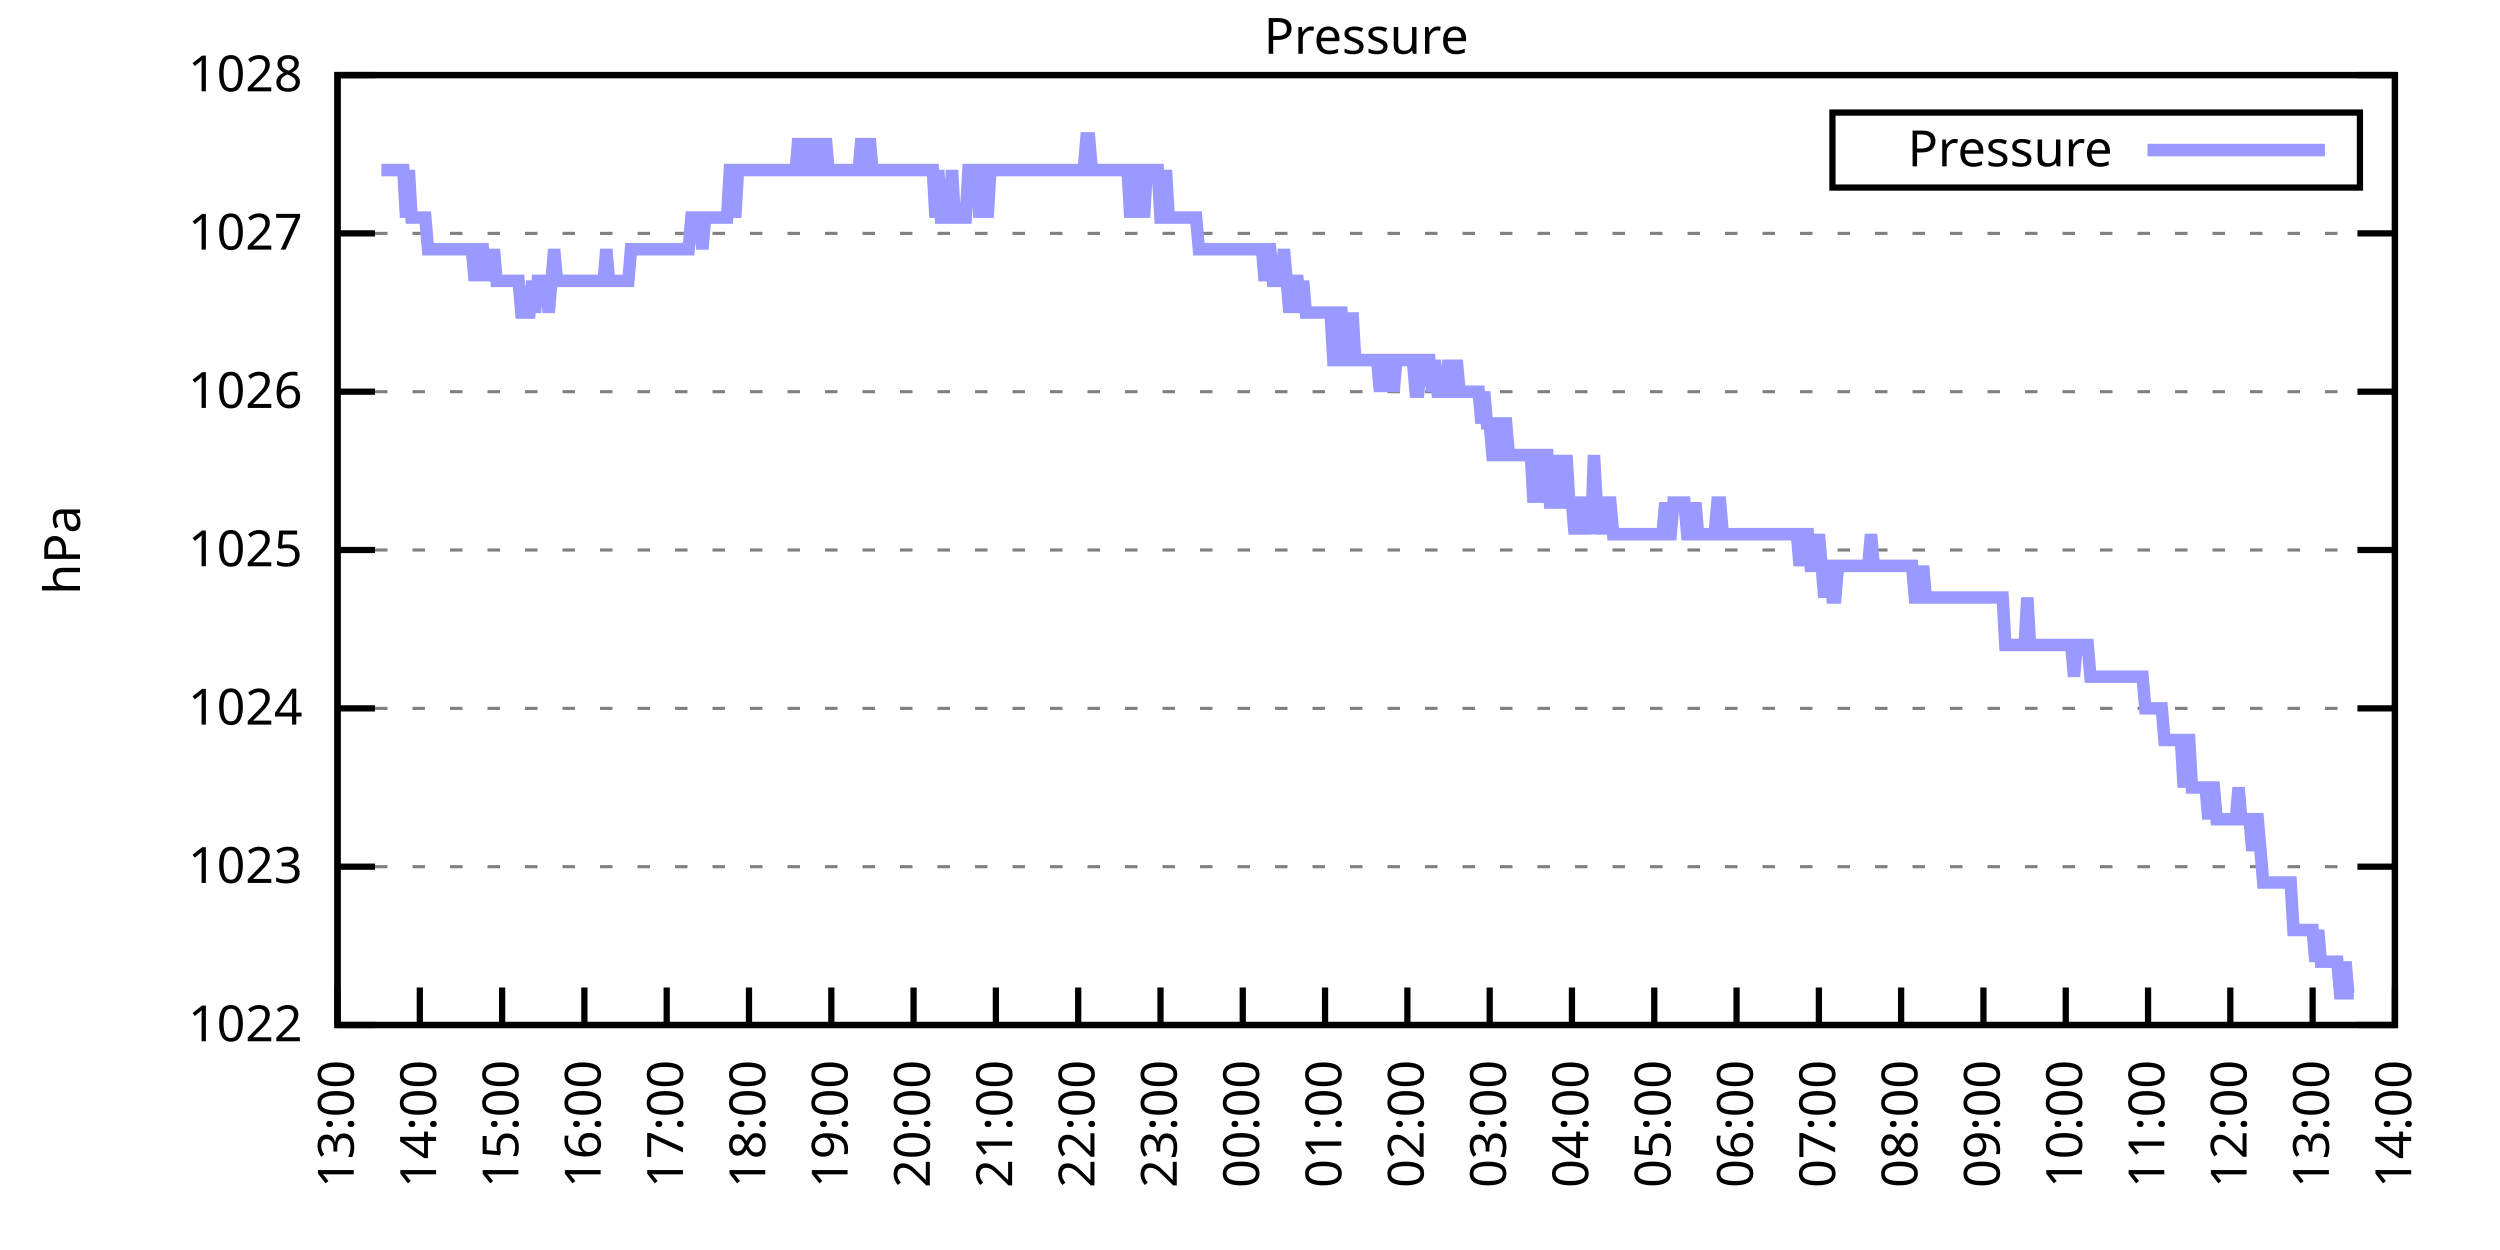
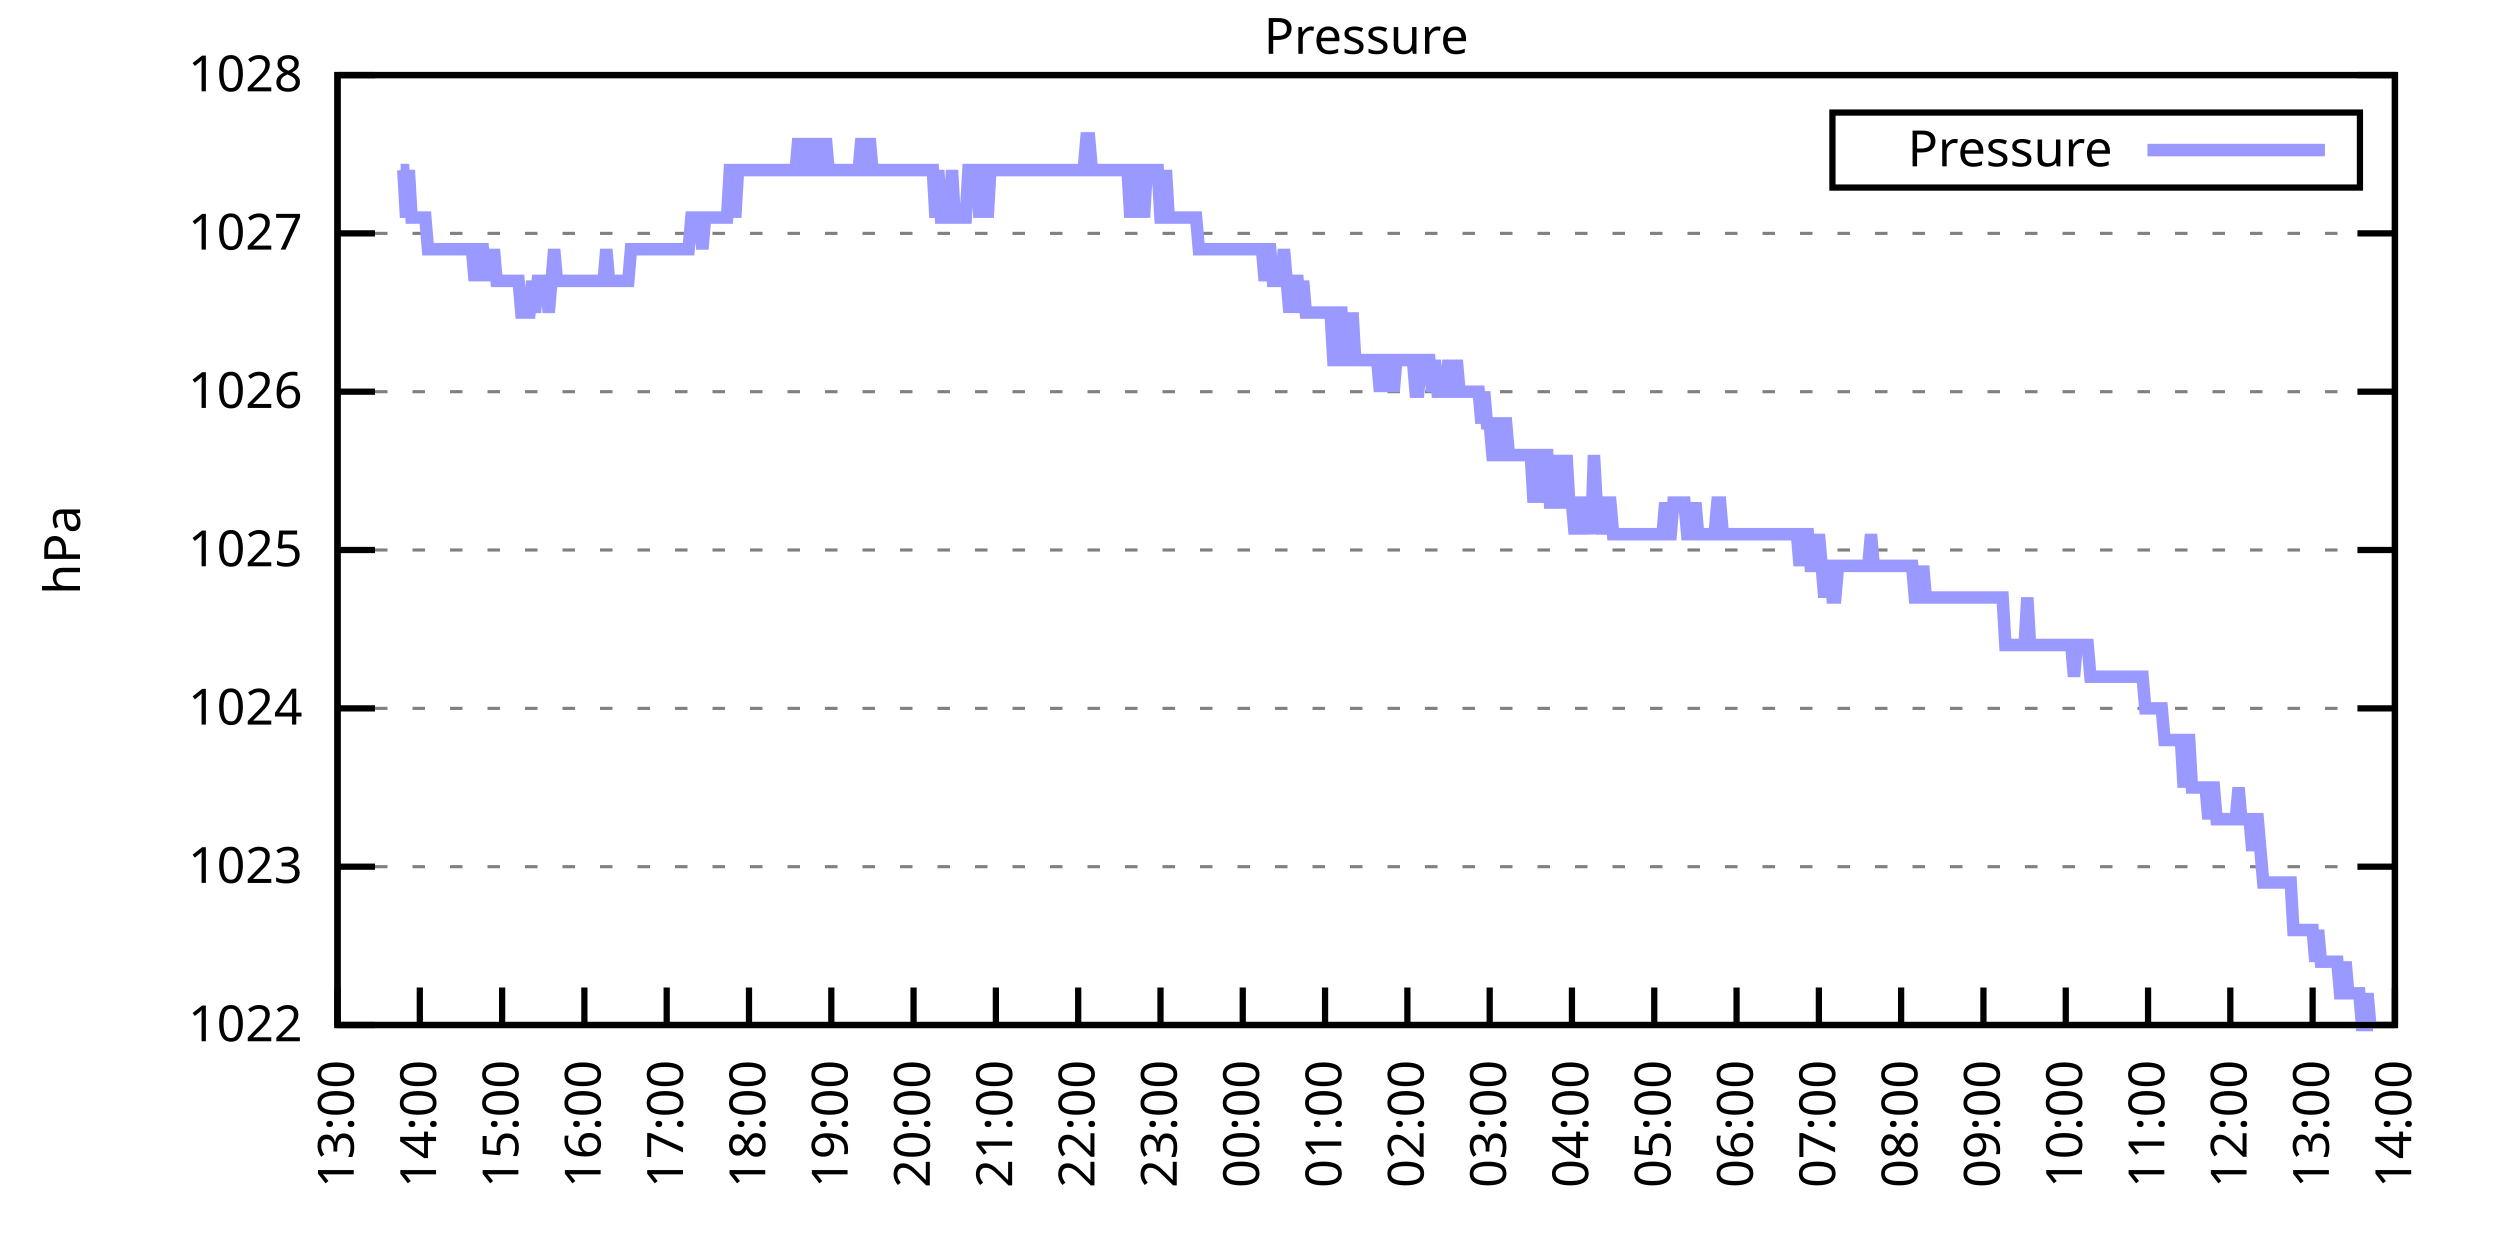
<svg xmlns="http://www.w3.org/2000/svg" xmlns:xlink="http://www.w3.org/1999/xlink" width="400" height="200" viewBox="0 0 400 200">
  <g id="gnuplot_canvas">
    <rect x="0" y="0" width="400" height="200" fill="none" />
    <defs>
      <circle id="gpDot" r="0.5" stroke-width="0.5" stroke="currentColor" />
      <path id="gpPt0" stroke-width="0.333" stroke="currentColor" d="M-1,0 h2 M0,-1 v2" />
      <path id="gpPt1" stroke-width="0.333" stroke="currentColor" d="M-1,-1 L1,1 M1,-1 L-1,1" />
      <path id="gpPt2" stroke-width="0.333" stroke="currentColor" d="M-1,0 L1,0 M0,-1 L0,1 M-1,-1 L1,1 M-1,1 L1,-1" />
      <rect id="gpPt3" stroke-width="0.333" stroke="currentColor" x="-1" y="-1" width="2" height="2" />
      <rect id="gpPt4" stroke-width="0.333" stroke="currentColor" fill="currentColor" x="-1" y="-1" width="2" height="2" />
      <circle id="gpPt5" stroke-width="0.333" stroke="currentColor" cx="0" cy="0" r="1" />
      <use xlink:href="#gpPt5" id="gpPt6" fill="currentColor" stroke="none" />
      <path id="gpPt7" stroke-width="0.333" stroke="currentColor" d="M0,-1.33 L-1.33,0.67 L1.33,0.67 z" />
      <use xlink:href="#gpPt7" id="gpPt8" fill="currentColor" stroke="none" />
      <use xlink:href="#gpPt7" id="gpPt9" stroke="currentColor" transform="rotate(180)" />
      <use xlink:href="#gpPt9" id="gpPt10" fill="currentColor" stroke="none" />
      <use xlink:href="#gpPt3" id="gpPt11" stroke="currentColor" transform="rotate(45)" />
      <use xlink:href="#gpPt11" id="gpPt12" fill="currentColor" stroke="none" />
      <path id="gpPt13" stroke-width="0.333" stroke="currentColor" d="M0,1.330 L1.265,0.411 L0.782,-1.067 L-0.782,-1.076 L-1.265,0.411 z" />
      <use xlink:href="#gpPt13" id="gpPt14" fill="currentColor" stroke="none" />
      <filter id="textbox" filterUnits="objectBoundingBox" x="0" y="0" height="1" width="1">
        <feFlood flood-color="white" flood-opacity="1" result="bgnd" />
        <feComposite in="SourceGraphic" in2="bgnd" operator="atop" />
      </filter>
      <filter id="greybox" filterUnits="objectBoundingBox" x="0" y="0" height="1" width="1">
        <feFlood flood-color="lightgrey" flood-opacity="1" result="grey" />
        <feComposite in="SourceGraphic" in2="grey" operator="atop" />
      </filter>
    </defs>
    <g fill="none" color="white" stroke="currentColor" stroke-width="1.00" stroke-linecap="butt" stroke-linejoin="miter">
</g>
    <g fill="none" color="black" stroke="currentColor" stroke-width="1.00" stroke-linecap="butt" stroke-linejoin="miter">
      <g stroke="none" shape-rendering="crispEdges">
        <polygon fill="rgb(255, 255, 255)" points="54.00,164.00 383.18,164.00 383.18,12.02 54.00,12.02 " />
      </g>
    </g>
    <g fill="none" color="black" stroke="currentColor" stroke-width="1.00" stroke-linecap="butt" stroke-linejoin="miter">
</g>
    <g fill="none" color="black" stroke="black" stroke-width="0.50" stroke-linecap="butt" stroke-linejoin="miter">
</g>
    <g fill="none" color="gray" stroke="currentColor" stroke-width="0.50" stroke-linecap="butt" stroke-linejoin="miter">
      <path stroke="gray" stroke-dasharray="2,4" class="gridline" d="M54.00,164.00 L383.19,164.00  " />
    </g>
    <g fill="none" color="gray" stroke="gray" stroke-width="1.00" stroke-linecap="butt" stroke-linejoin="miter">
</g>
    <g fill="none" color="black" stroke="currentColor" stroke-width="1.00" stroke-linecap="butt" stroke-linejoin="miter">
      <path stroke="black" d="M54.00,164.00 L60.00,164.00 M383.19,164.00 L377.19,164.00  " />
      <g transform="translate(48.40,166.60)" stroke="none" fill="black" font-family="Sans" font-size="8.00" text-anchor="end">
        <text>
          <tspan font-family="Sans"> 1022</tspan>
        </text>
      </g>
    </g>
    <g fill="none" color="black" stroke="currentColor" stroke-width="1.00" stroke-linecap="butt" stroke-linejoin="miter">
</g>
    <g fill="none" color="black" stroke="black" stroke-width="0.50" stroke-linecap="butt" stroke-linejoin="miter">
</g>
    <g fill="none" color="gray" stroke="currentColor" stroke-width="0.50" stroke-linecap="butt" stroke-linejoin="miter">
      <path stroke="gray" stroke-dasharray="2,4" class="gridline" d="M54.00,138.67 L383.19,138.67  " />
    </g>
    <g fill="none" color="gray" stroke="gray" stroke-width="1.00" stroke-linecap="butt" stroke-linejoin="miter">
</g>
    <g fill="none" color="black" stroke="currentColor" stroke-width="1.00" stroke-linecap="butt" stroke-linejoin="miter">
      <path stroke="black" d="M54.00,138.67 L60.00,138.67 M383.19,138.67 L377.19,138.67  " />
      <g transform="translate(48.40,141.27)" stroke="none" fill="black" font-family="Sans" font-size="8.00" text-anchor="end">
        <text>
          <tspan font-family="Sans"> 1023</tspan>
        </text>
      </g>
    </g>
    <g fill="none" color="black" stroke="currentColor" stroke-width="1.00" stroke-linecap="butt" stroke-linejoin="miter">
</g>
    <g fill="none" color="black" stroke="black" stroke-width="0.50" stroke-linecap="butt" stroke-linejoin="miter">
</g>
    <g fill="none" color="gray" stroke="currentColor" stroke-width="0.50" stroke-linecap="butt" stroke-linejoin="miter">
      <path stroke="gray" stroke-dasharray="2,4" class="gridline" d="M54.00,113.34 L383.19,113.34  " />
    </g>
    <g fill="none" color="gray" stroke="gray" stroke-width="1.00" stroke-linecap="butt" stroke-linejoin="miter">
</g>
    <g fill="none" color="black" stroke="currentColor" stroke-width="1.00" stroke-linecap="butt" stroke-linejoin="miter">
      <path stroke="black" d="M54.00,113.34 L60.00,113.34 M383.19,113.34 L377.19,113.34  " />
      <g transform="translate(48.40,115.94)" stroke="none" fill="black" font-family="Sans" font-size="8.00" text-anchor="end">
        <text>
          <tspan font-family="Sans"> 1024</tspan>
        </text>
      </g>
    </g>
    <g fill="none" color="black" stroke="currentColor" stroke-width="1.00" stroke-linecap="butt" stroke-linejoin="miter">
</g>
    <g fill="none" color="black" stroke="black" stroke-width="0.50" stroke-linecap="butt" stroke-linejoin="miter">
</g>
    <g fill="none" color="gray" stroke="currentColor" stroke-width="0.50" stroke-linecap="butt" stroke-linejoin="miter">
      <path stroke="gray" stroke-dasharray="2,4" class="gridline" d="M54.00,88.00 L383.19,88.00  " />
    </g>
    <g fill="none" color="gray" stroke="gray" stroke-width="1.00" stroke-linecap="butt" stroke-linejoin="miter">
</g>
    <g fill="none" color="black" stroke="currentColor" stroke-width="1.00" stroke-linecap="butt" stroke-linejoin="miter">
      <path stroke="black" d="M54.00,88.00 L60.00,88.00 M383.19,88.00 L377.19,88.00  " />
      <g transform="translate(48.40,90.60)" stroke="none" fill="black" font-family="Sans" font-size="8.00" text-anchor="end">
        <text>
          <tspan font-family="Sans"> 1025</tspan>
        </text>
      </g>
    </g>
    <g fill="none" color="black" stroke="currentColor" stroke-width="1.00" stroke-linecap="butt" stroke-linejoin="miter">
</g>
    <g fill="none" color="black" stroke="black" stroke-width="0.50" stroke-linecap="butt" stroke-linejoin="miter">
</g>
    <g fill="none" color="gray" stroke="currentColor" stroke-width="0.50" stroke-linecap="butt" stroke-linejoin="miter">
      <path stroke="gray" stroke-dasharray="2,4" class="gridline" d="M54.00,62.67 L383.19,62.67  " />
    </g>
    <g fill="none" color="gray" stroke="gray" stroke-width="1.00" stroke-linecap="butt" stroke-linejoin="miter">
</g>
    <g fill="none" color="black" stroke="currentColor" stroke-width="1.00" stroke-linecap="butt" stroke-linejoin="miter">
      <path stroke="black" d="M54.00,62.67 L60.00,62.67 M383.19,62.67 L377.19,62.67  " />
      <g transform="translate(48.40,65.27)" stroke="none" fill="black" font-family="Sans" font-size="8.00" text-anchor="end">
        <text>
          <tspan font-family="Sans"> 1026</tspan>
        </text>
      </g>
    </g>
    <g fill="none" color="black" stroke="currentColor" stroke-width="1.00" stroke-linecap="butt" stroke-linejoin="miter">
</g>
    <g fill="none" color="black" stroke="black" stroke-width="0.50" stroke-linecap="butt" stroke-linejoin="miter">
</g>
    <g fill="none" color="gray" stroke="currentColor" stroke-width="0.50" stroke-linecap="butt" stroke-linejoin="miter">
      <path stroke="gray" stroke-dasharray="2,4" class="gridline" d="M54.00,37.34 L383.19,37.34  " />
    </g>
    <g fill="none" color="gray" stroke="gray" stroke-width="1.00" stroke-linecap="butt" stroke-linejoin="miter">
</g>
    <g fill="none" color="black" stroke="currentColor" stroke-width="1.00" stroke-linecap="butt" stroke-linejoin="miter">
      <path stroke="black" d="M54.00,37.34 L60.00,37.34 M383.19,37.34 L377.19,37.34  " />
      <g transform="translate(48.40,39.94)" stroke="none" fill="black" font-family="Sans" font-size="8.00" text-anchor="end">
        <text>
          <tspan font-family="Sans"> 1027</tspan>
        </text>
      </g>
    </g>
    <g fill="none" color="black" stroke="currentColor" stroke-width="1.00" stroke-linecap="butt" stroke-linejoin="miter">
</g>
    <g fill="none" color="black" stroke="black" stroke-width="0.50" stroke-linecap="butt" stroke-linejoin="miter">
</g>
    <g fill="none" color="gray" stroke="currentColor" stroke-width="0.50" stroke-linecap="butt" stroke-linejoin="miter">
      <path stroke="gray" stroke-dasharray="2,4" class="gridline" d="M54.00,12.01 L383.19,12.01  " />
    </g>
    <g fill="none" color="gray" stroke="gray" stroke-width="1.00" stroke-linecap="butt" stroke-linejoin="miter">
</g>
    <g fill="none" color="black" stroke="currentColor" stroke-width="1.00" stroke-linecap="butt" stroke-linejoin="miter">
      <path stroke="black" d="M54.00,12.01 L60.00,12.01 M383.19,12.01 L377.19,12.01  " />
      <g transform="translate(48.40,14.61)" stroke="none" fill="black" font-family="Sans" font-size="8.00" text-anchor="end">
        <text>
          <tspan font-family="Sans"> 1028</tspan>
        </text>
      </g>
    </g>
    <g fill="none" color="black" stroke="currentColor" stroke-width="1.00" stroke-linecap="butt" stroke-linejoin="miter">
      <path stroke="black" d="M54.00,164.00 L54.00,158.00  " />
      <g transform="translate(56.60,169.60) rotate(270.00)" stroke="none" fill="black" font-family="Sans" font-size="8.00" text-anchor="end">
        <text>
          <tspan font-family="Sans">13:00</tspan>
        </text>
      </g>
    </g>
    <g fill="none" color="black" stroke="currentColor" stroke-width="1.00" stroke-linecap="butt" stroke-linejoin="miter">
      <path stroke="black" d="M67.17,164.00 L67.17,158.00  " />
      <g transform="translate(69.77,169.60) rotate(270.00)" stroke="none" fill="black" font-family="Sans" font-size="8.00" text-anchor="end">
        <text>
          <tspan font-family="Sans">14:00</tspan>
        </text>
      </g>
    </g>
    <g fill="none" color="black" stroke="currentColor" stroke-width="1.00" stroke-linecap="butt" stroke-linejoin="miter">
      <path stroke="black" d="M80.34,164.00 L80.34,158.00  " />
      <g transform="translate(82.94,169.60) rotate(270.00)" stroke="none" fill="black" font-family="Sans" font-size="8.00" text-anchor="end">
        <text>
          <tspan font-family="Sans">15:00</tspan>
        </text>
      </g>
    </g>
    <g fill="none" color="black" stroke="currentColor" stroke-width="1.00" stroke-linecap="butt" stroke-linejoin="miter">
      <path stroke="black" d="M93.50,164.00 L93.50,158.00  " />
      <g transform="translate(96.10,169.60) rotate(270.00)" stroke="none" fill="black" font-family="Sans" font-size="8.00" text-anchor="end">
        <text>
          <tspan font-family="Sans">16:00</tspan>
        </text>
      </g>
    </g>
    <g fill="none" color="black" stroke="currentColor" stroke-width="1.00" stroke-linecap="butt" stroke-linejoin="miter">
      <path stroke="black" d="M106.67,164.00 L106.67,158.00  " />
      <g transform="translate(109.27,169.60) rotate(270.00)" stroke="none" fill="black" font-family="Sans" font-size="8.00" text-anchor="end">
        <text>
          <tspan font-family="Sans">17:00</tspan>
        </text>
      </g>
    </g>
    <g fill="none" color="black" stroke="currentColor" stroke-width="1.00" stroke-linecap="butt" stroke-linejoin="miter">
      <path stroke="black" d="M119.84,164.00 L119.84,158.00  " />
      <g transform="translate(122.44,169.60) rotate(270.00)" stroke="none" fill="black" font-family="Sans" font-size="8.00" text-anchor="end">
        <text>
          <tspan font-family="Sans">18:00</tspan>
        </text>
      </g>
    </g>
    <g fill="none" color="black" stroke="currentColor" stroke-width="1.00" stroke-linecap="butt" stroke-linejoin="miter">
      <path stroke="black" d="M133.01,164.00 L133.01,158.00  " />
      <g transform="translate(135.61,169.60) rotate(270.00)" stroke="none" fill="black" font-family="Sans" font-size="8.00" text-anchor="end">
        <text>
          <tspan font-family="Sans">19:00</tspan>
        </text>
      </g>
    </g>
    <g fill="none" color="black" stroke="currentColor" stroke-width="1.00" stroke-linecap="butt" stroke-linejoin="miter">
      <path stroke="black" d="M146.17,164.00 L146.17,158.00  " />
      <g transform="translate(148.77,169.60) rotate(270.00)" stroke="none" fill="black" font-family="Sans" font-size="8.00" text-anchor="end">
        <text>
          <tspan font-family="Sans">20:00</tspan>
        </text>
      </g>
    </g>
    <g fill="none" color="black" stroke="currentColor" stroke-width="1.00" stroke-linecap="butt" stroke-linejoin="miter">
      <path stroke="black" d="M159.34,164.00 L159.34,158.00  " />
      <g transform="translate(161.94,169.60) rotate(270.00)" stroke="none" fill="black" font-family="Sans" font-size="8.00" text-anchor="end">
        <text>
          <tspan font-family="Sans">21:00</tspan>
        </text>
      </g>
    </g>
    <g fill="none" color="black" stroke="currentColor" stroke-width="1.00" stroke-linecap="butt" stroke-linejoin="miter">
      <path stroke="black" d="M172.51,164.00 L172.51,158.00  " />
      <g transform="translate(175.11,169.60) rotate(270.00)" stroke="none" fill="black" font-family="Sans" font-size="8.00" text-anchor="end">
        <text>
          <tspan font-family="Sans">22:00</tspan>
        </text>
      </g>
    </g>
    <g fill="none" color="black" stroke="currentColor" stroke-width="1.00" stroke-linecap="butt" stroke-linejoin="miter">
      <path stroke="black" d="M185.68,164.00 L185.68,158.00  " />
      <g transform="translate(188.28,169.60) rotate(270.00)" stroke="none" fill="black" font-family="Sans" font-size="8.00" text-anchor="end">
        <text>
          <tspan font-family="Sans">23:00</tspan>
        </text>
      </g>
    </g>
    <g fill="none" color="black" stroke="currentColor" stroke-width="1.00" stroke-linecap="butt" stroke-linejoin="miter">
      <path stroke="black" d="M198.84,164.00 L198.84,158.00  " />
      <g transform="translate(201.44,169.60) rotate(270.00)" stroke="none" fill="black" font-family="Sans" font-size="8.00" text-anchor="end">
        <text>
          <tspan font-family="Sans">00:00</tspan>
        </text>
      </g>
    </g>
    <g fill="none" color="black" stroke="currentColor" stroke-width="1.00" stroke-linecap="butt" stroke-linejoin="miter">
      <path stroke="black" d="M212.01,164.00 L212.01,158.00  " />
      <g transform="translate(214.61,169.60) rotate(270.00)" stroke="none" fill="black" font-family="Sans" font-size="8.00" text-anchor="end">
        <text>
          <tspan font-family="Sans">01:00</tspan>
        </text>
      </g>
    </g>
    <g fill="none" color="black" stroke="currentColor" stroke-width="1.00" stroke-linecap="butt" stroke-linejoin="miter">
      <path stroke="black" d="M225.18,164.00 L225.18,158.00  " />
      <g transform="translate(227.78,169.60) rotate(270.00)" stroke="none" fill="black" font-family="Sans" font-size="8.00" text-anchor="end">
        <text>
          <tspan font-family="Sans">02:00</tspan>
        </text>
      </g>
    </g>
    <g fill="none" color="black" stroke="currentColor" stroke-width="1.00" stroke-linecap="butt" stroke-linejoin="miter">
      <path stroke="black" d="M238.35,164.00 L238.35,158.00  " />
      <g transform="translate(240.95,169.60) rotate(270.00)" stroke="none" fill="black" font-family="Sans" font-size="8.00" text-anchor="end">
        <text>
          <tspan font-family="Sans">03:00</tspan>
        </text>
      </g>
    </g>
    <g fill="none" color="black" stroke="currentColor" stroke-width="1.00" stroke-linecap="butt" stroke-linejoin="miter">
      <path stroke="black" d="M251.51,164.00 L251.51,158.00  " />
      <g transform="translate(254.11,169.60) rotate(270.00)" stroke="none" fill="black" font-family="Sans" font-size="8.00" text-anchor="end">
        <text>
          <tspan font-family="Sans">04:00</tspan>
        </text>
      </g>
    </g>
    <g fill="none" color="black" stroke="currentColor" stroke-width="1.00" stroke-linecap="butt" stroke-linejoin="miter">
      <path stroke="black" d="M264.68,164.00 L264.68,158.00  " />
      <g transform="translate(267.28,169.60) rotate(270.00)" stroke="none" fill="black" font-family="Sans" font-size="8.00" text-anchor="end">
        <text>
          <tspan font-family="Sans">05:00</tspan>
        </text>
      </g>
    </g>
    <g fill="none" color="black" stroke="currentColor" stroke-width="1.00" stroke-linecap="butt" stroke-linejoin="miter">
      <path stroke="black" d="M277.85,164.00 L277.85,158.00  " />
      <g transform="translate(280.45,169.60) rotate(270.00)" stroke="none" fill="black" font-family="Sans" font-size="8.00" text-anchor="end">
        <text>
          <tspan font-family="Sans">06:00</tspan>
        </text>
      </g>
    </g>
    <g fill="none" color="black" stroke="currentColor" stroke-width="1.00" stroke-linecap="butt" stroke-linejoin="miter">
      <path stroke="black" d="M291.02,164.00 L291.02,158.00  " />
      <g transform="translate(293.62,169.60) rotate(270.00)" stroke="none" fill="black" font-family="Sans" font-size="8.00" text-anchor="end">
        <text>
          <tspan font-family="Sans">07:00</tspan>
        </text>
      </g>
    </g>
    <g fill="none" color="black" stroke="currentColor" stroke-width="1.00" stroke-linecap="butt" stroke-linejoin="miter">
      <path stroke="black" d="M304.18,164.00 L304.18,158.00  " />
      <g transform="translate(306.78,169.60) rotate(270.00)" stroke="none" fill="black" font-family="Sans" font-size="8.00" text-anchor="end">
        <text>
          <tspan font-family="Sans">08:00</tspan>
        </text>
      </g>
    </g>
    <g fill="none" color="black" stroke="currentColor" stroke-width="1.00" stroke-linecap="butt" stroke-linejoin="miter">
      <path stroke="black" d="M317.35,164.00 L317.35,158.00  " />
      <g transform="translate(319.95,169.60) rotate(270.00)" stroke="none" fill="black" font-family="Sans" font-size="8.00" text-anchor="end">
        <text>
          <tspan font-family="Sans">09:00</tspan>
        </text>
      </g>
    </g>
    <g fill="none" color="black" stroke="currentColor" stroke-width="1.00" stroke-linecap="butt" stroke-linejoin="miter">
      <path stroke="black" d="M330.52,164.00 L330.52,158.00  " />
      <g transform="translate(333.12,169.60) rotate(270.00)" stroke="none" fill="black" font-family="Sans" font-size="8.00" text-anchor="end">
        <text>
          <tspan font-family="Sans">10:00</tspan>
        </text>
      </g>
    </g>
    <g fill="none" color="black" stroke="currentColor" stroke-width="1.00" stroke-linecap="butt" stroke-linejoin="miter">
      <path stroke="black" d="M343.69,164.00 L343.69,158.00  " />
      <g transform="translate(346.29,169.60) rotate(270.00)" stroke="none" fill="black" font-family="Sans" font-size="8.00" text-anchor="end">
        <text>
          <tspan font-family="Sans">11:00</tspan>
        </text>
      </g>
    </g>
    <g fill="none" color="black" stroke="currentColor" stroke-width="1.00" stroke-linecap="butt" stroke-linejoin="miter">
      <path stroke="black" d="M356.85,164.00 L356.85,158.00  " />
      <g transform="translate(359.45,169.60) rotate(270.00)" stroke="none" fill="black" font-family="Sans" font-size="8.00" text-anchor="end">
        <text>
          <tspan font-family="Sans">12:00</tspan>
        </text>
      </g>
    </g>
    <g fill="none" color="black" stroke="currentColor" stroke-width="1.00" stroke-linecap="butt" stroke-linejoin="miter">
      <path stroke="black" d="M370.02,164.00 L370.02,158.00  " />
      <g transform="translate(372.62,169.60) rotate(270.00)" stroke="none" fill="black" font-family="Sans" font-size="8.00" text-anchor="end">
        <text>
          <tspan font-family="Sans">13:00</tspan>
        </text>
      </g>
    </g>
    <g fill="none" color="black" stroke="currentColor" stroke-width="1.00" stroke-linecap="butt" stroke-linejoin="miter">
      <path stroke="black" d="M383.19,164.00 L383.19,158.00  " />
      <g transform="translate(385.79,169.60) rotate(270.00)" stroke="none" fill="black" font-family="Sans" font-size="8.00" text-anchor="end">
        <text>
          <tspan font-family="Sans">14:00</tspan>
        </text>
      </g>
    </g>
    <g fill="none" color="black" stroke="currentColor" stroke-width="1.00" stroke-linecap="butt" stroke-linejoin="miter">
</g>
    <g fill="none" color="black" stroke="currentColor" stroke-width="1.00" stroke-linecap="butt" stroke-linejoin="miter">
      <path stroke="black" d="M54.00,12.01 L54.00,164.00 L383.19,164.00 L383.19,12.01 L54.00,12.01 Z  " />
    </g>
    <g fill="none" color="black" stroke="currentColor" stroke-width="1.00" stroke-linecap="butt" stroke-linejoin="miter">
</g>
    <g fill="none" color="black" stroke="currentColor" stroke-width="1.00" stroke-linecap="butt" stroke-linejoin="miter">
      <path stroke="black" d="M293.19,30.01 L293.19,18.01 L377.59,18.01 L377.59,30.01 L293.19,30.01 Z  " />
    </g>
    <g id="Pressure_plot_1">
      <g fill="none" color="white" stroke="black" stroke-width="2.00" stroke-linecap="butt" stroke-linejoin="miter">
</g>
      <g fill="none" color="black" stroke="currentColor" stroke-width="2.00" stroke-linecap="butt" stroke-linejoin="miter">
        <g transform="translate(337.99,26.61)" stroke="none" fill="black" font-family="Sans" font-size="8.00" text-anchor="end">
          <text>
            <tspan font-family="Sans">Pressure</tspan>
          </text>
        </g>
      </g>
      <g fill="none" color="black" stroke="currentColor" stroke-width="2.00" stroke-linecap="butt" stroke-linejoin="miter">
-         <path stroke="rgb(153, 153, 255)" d="M343.59,24.01 L371.99,24.01 M61.02,27.21 L61.46,27.21 L61.90,27.21 L62.34,27.21 L62.78,27.21 L63.22,27.21   L63.66,27.21 L64.10,27.21 L64.53,27.21 L64.97,34.81 L65.41,27.21 L65.85,34.81 L66.29,34.81 L66.73,34.81   L67.17,34.81 L67.61,34.81 L68.05,34.81 L68.48,39.87 L68.92,39.87 L69.36,39.87 L69.80,39.87 L70.24,39.87   L70.68,39.87 L71.12,39.87 L71.56,39.87 L72.00,39.87 L72.43,39.87 L72.87,39.87 L73.31,39.87 L73.75,39.87   L74.19,39.87 L74.63,39.87 L75.07,39.87 L75.51,39.87 L75.95,44.94 L76.38,39.87 L76.82,39.87 L77.26,39.87   L77.70,44.94 L78.14,39.87 L78.58,44.94 L79.02,39.87 L79.46,44.94 L79.90,44.94 L80.34,44.94 L80.77,44.94   L81.21,44.94 L81.65,44.94 L82.09,44.94 L82.53,44.94 L82.97,44.94 L83.41,50.01 L83.85,50.01 L84.29,50.01   L84.72,50.01 L85.16,44.94 L85.60,50.01 L86.04,44.94 L86.48,44.94 L86.92,44.94 L87.36,44.94 L87.80,50.01   L88.24,44.94 L88.67,39.87 L89.11,44.94 L89.55,44.94 L89.99,44.94 L90.43,44.94 L90.87,44.94 L91.31,44.94   L91.75,44.94 L92.19,44.94 L92.62,44.94 L93.06,44.94 L93.50,44.94 L93.94,44.94 L94.38,44.94 L94.82,44.94   L95.26,44.94 L95.70,44.94 L96.14,44.94 L96.58,44.94 L97.01,39.87 L97.45,44.94 L97.89,44.94 L98.33,44.94   L98.77,44.94 L99.21,44.94 L99.65,44.94 L100.09,44.94 L100.53,44.94 L100.96,39.87 L101.40,39.87 L101.84,39.87   L102.28,39.87 L102.72,39.87 L103.16,39.87 L103.60,39.87 L104.04,39.87 L104.48,39.87 L104.91,39.87 L105.35,39.87   L105.79,39.87 L106.23,39.87 L106.67,39.87 L107.11,39.87 L107.55,39.87 L107.99,39.87 L108.43,39.87 L108.87,39.87   L109.30,39.87 L109.74,39.87 L110.18,39.87 L110.62,34.81 L111.06,34.81 L111.50,34.81 L111.94,34.81 L112.38,39.87   L112.82,34.81 L113.25,34.81 L113.69,34.81 L114.13,34.81 L114.57,34.81 L115.01,34.81 L115.45,34.81 L115.89,34.81   L116.33,34.81 L116.77,27.21 L117.20,27.21 L117.64,34.81 L118.08,27.21 L118.52,27.21 L118.96,27.21 L119.40,27.21   L119.84,27.21 L120.28,27.21 L120.72,27.21 L121.15,27.21 L121.59,27.21 L122.03,27.21 L122.47,27.21 L122.91,27.21   L123.35,27.21 L123.79,27.21 L124.23,27.21 L124.67,27.21 L125.11,27.21 L125.54,27.21 L125.98,27.21 L126.42,27.21   L126.86,27.21 L127.30,27.21 L127.74,22.14 L128.18,27.21 L128.62,27.21 L129.06,22.14 L129.49,27.21 L129.93,27.21   L130.37,27.21 L130.81,22.14 L131.25,27.21 L131.69,27.21 L132.13,22.14 L132.57,27.21 L133.01,27.21 L133.44,27.21   L133.88,27.21 L134.32,27.21 L134.76,27.21 L135.20,27.21 L135.64,27.21 L136.08,27.21 L136.52,27.21 L136.96,27.21   L137.39,27.21 L137.83,22.14 L138.27,27.21 L138.71,27.21 L139.15,22.14 L139.59,27.21 L140.03,27.21 L140.47,27.21   L140.91,27.21 L141.35,27.21 L141.78,27.21 L142.22,27.21 L142.66,27.21 L143.10,27.21 L143.54,27.21 L143.98,27.21   L144.42,27.21 L144.86,27.21 L145.30,27.21 L145.73,27.21 L146.17,27.21 L146.61,27.21 L147.05,27.21 L147.49,27.21   L147.93,27.21 L148.37,27.21 L148.81,27.21 L149.25,27.21 L149.68,34.81 L150.12,27.21 L150.56,34.81 L151.00,34.81   L151.44,34.81 L151.88,34.81 L152.32,27.21 L152.76,34.81 L153.20,34.81 L153.63,34.81 L154.07,34.81 L154.51,34.81   L154.95,27.21 L155.39,27.21 L155.83,27.21 L156.27,27.21 L156.71,34.81 L157.15,27.21 L157.59,27.21 L158.02,34.81   L158.46,27.21 L158.90,27.21 L159.34,27.21 L159.78,27.21 L160.22,27.21 L160.66,27.21 L161.10,27.21 L161.54,27.21   L161.97,27.21 L162.41,27.21 L162.85,27.21 L163.29,27.21 L163.73,27.21 L164.17,27.21 L164.61,27.21 L165.05,27.21   L165.49,27.21 L165.92,27.21 L166.36,27.21 L166.80,27.21 L167.24,27.21 L167.68,27.21 L168.12,27.21 L168.56,27.21   L169.00,27.21 L169.44,27.21 L169.87,27.21 L170.31,27.21 L170.75,27.21 L171.19,27.21 L171.63,27.21 L172.07,27.21   L172.51,27.21 L172.95,27.21 L173.39,27.21 L173.83,22.14 L174.26,22.14 L174.70,27.21 L175.14,27.21 L175.58,27.21   L176.02,27.21 L176.46,27.21 L176.90,27.21 L177.34,27.21 L177.78,27.21 L178.21,27.21 L178.65,27.21 L179.09,27.21   L179.53,27.21 L179.97,27.21 L180.41,27.21 L180.85,34.81 L181.29,27.21 L181.73,27.21 L182.16,34.81 L182.60,27.21   L183.04,34.81 L183.48,27.21 L183.92,27.21 L184.36,27.21 L184.80,27.21 L185.24,27.21 L185.68,34.81 L186.11,34.81   L186.55,27.21 L186.99,34.81 L187.43,34.81 L187.87,34.81 L188.31,34.81 L188.75,34.81 L189.19,34.81 L189.63,34.81   L190.07,34.81 L190.50,34.81 L190.94,34.81 L191.38,34.81 L191.82,39.87 L192.26,39.87 L192.70,39.87 L193.14,39.87   L193.58,39.87 L194.02,39.87 L194.45,39.87 L194.89,39.87 L195.33,39.87 L195.77,39.87 L196.21,39.87 L196.65,39.87   L197.09,39.87 L197.53,39.87 L197.97,39.87 L198.40,39.87 L198.84,39.87 L199.28,39.87 L199.72,39.87 L200.16,39.87   L200.60,39.87 L201.04,39.87 L201.48,39.87 L201.92,39.87 L202.35,44.94 L202.79,39.87 L203.23,39.87 L203.67,44.94   L204.11,44.94 L204.55,44.94 L204.99,44.94 L205.43,39.87 L205.87,44.94 L206.31,50.01 L206.74,44.94 L207.18,44.94   L207.62,44.94 L208.06,50.01 L208.50,44.94 L208.94,50.01 L209.38,50.01 L209.82,50.01 L210.26,50.01 L210.69,50.01   L211.13,50.01 L211.57,50.01 L212.01,50.01 L212.45,50.01 L212.89,50.01 L213.33,57.61 L213.77,57.61 L214.21,50.01   L214.64,50.01 L215.08,57.61 L215.52,57.61 L215.96,57.61 L216.40,50.01 L216.84,57.61 L217.28,57.61 L217.72,57.61   L218.16,57.61 L218.60,57.61 L219.03,57.61 L219.47,57.61 L219.91,57.61 L220.35,57.61 L220.79,62.67 L221.23,57.61   L221.67,57.61 L222.11,62.67 L222.55,57.61 L222.98,62.67 L223.42,57.61 L223.86,57.61 L224.30,57.61 L224.74,57.61   L225.18,57.61 L225.62,57.61 L226.06,57.61 L226.50,62.67 L226.93,62.67 L227.37,57.61 L227.81,57.61 L228.25,57.61   L228.69,57.61 L229.13,62.67 L229.57,57.61 L230.01,62.67 L230.45,62.67 L230.88,62.67 L231.32,62.67 L231.76,57.61   L232.20,62.67 L232.64,62.67 L233.08,57.61 L233.52,62.67 L233.96,62.67 L234.40,62.67 L234.84,62.67 L235.27,62.67   L235.71,62.67 L236.15,62.67 L236.59,62.67 L237.03,67.74 L237.47,62.67 L237.91,67.74 L238.35,67.74 L238.79,72.81   L239.22,72.81 L239.66,72.81 L240.10,67.74 L240.54,67.74 L240.98,67.74 L241.42,72.81 L241.86,72.81 L242.30,72.81   L242.74,72.81 L243.17,72.81 L243.61,72.81 L244.05,72.81 L244.49,72.81 L244.93,72.81 L245.37,80.41 L245.81,72.81   L246.25,72.81 L246.69,80.41 L247.12,72.81 L247.56,72.81 L248.00,80.41 L248.44,80.41 L248.88,80.41 L249.32,72.81   L249.76,80.41 L250.20,80.41 L250.64,72.81 L251.08,80.41 L251.51,80.41 L251.95,85.47 L252.39,80.41 L252.83,85.47   L253.27,80.41 L253.71,80.41 L254.15,80.41 L254.59,85.47 L255.03,72.81 L255.46,80.41 L255.90,80.41 L256.34,85.47   L256.78,80.41 L257.22,80.41 L257.66,80.41 L258.10,85.47 L258.54,85.47 L258.98,85.47 L259.41,85.47 L259.85,85.47   L260.29,85.47 L260.73,85.47 L261.17,85.47 L261.61,85.47 L262.05,85.47 L262.49,85.47 L262.93,85.47 L263.36,85.47   L263.80,85.47 L264.24,85.47 L264.68,85.47 L265.12,85.47 L265.56,85.47 L266.00,85.47 L266.44,80.41 L266.88,85.47   L267.32,85.47 L267.75,80.41 L268.19,80.41 L268.63,80.41 L269.07,80.41 L269.51,80.41 L269.95,85.47 L270.39,85.47   L270.83,85.47 L271.27,80.41 L271.70,85.47 L272.14,85.47 L272.58,85.47 L273.02,85.47 L273.46,85.47 L273.90,85.47   L274.34,85.47 L274.78,80.41 L275.22,80.41 L275.65,85.47 L276.09,85.47 L276.53,85.47 L276.97,85.47 L277.41,85.47   L277.85,85.47 L278.29,85.47 L278.73,85.47 L279.17,85.47 L279.60,85.47 L280.04,85.47 L280.48,85.47 L280.92,85.47   L281.36,85.47 L281.80,85.47 L282.24,85.47 L282.68,85.47 L283.12,85.47 L283.56,85.47 L283.99,85.47 L284.43,85.47   L284.87,85.47 L285.31,85.47 L285.75,85.47 L286.19,85.47 L286.63,85.47 L287.07,85.47 L287.51,85.47 L287.94,90.54   L288.38,85.47 L288.82,85.47 L289.26,85.47 L289.70,90.54 L290.14,90.54 L290.58,90.54 L291.02,85.47 L291.46,90.54   L291.89,95.60 L292.33,90.54 L292.77,90.54 L293.21,95.60 L293.65,95.60 L294.09,90.54 L294.53,90.54 L294.97,90.54   L295.41,90.54 L295.84,90.54 L296.28,90.54 L296.72,90.54 L297.16,90.54 L297.60,90.54 L298.04,90.54 L298.48,90.54   L298.92,90.54 L299.36,85.47 L299.80,90.54 L300.23,90.54 L300.67,90.54 L301.11,90.54 L301.55,90.54 L301.99,90.54   L302.43,90.54 L302.87,90.54 L303.31,90.54 L303.75,90.54 L304.18,90.54 L304.62,90.54 L305.06,90.54 L305.50,90.54   L305.94,90.54 L306.38,95.60 L306.82,95.60 L307.26,95.60 L307.70,90.54 L308.13,95.60 L308.57,95.60 L309.01,95.60   L309.45,95.60 L309.89,95.60 L310.33,95.60 L310.77,95.60 L311.21,95.60 L311.65,95.60 L312.08,95.60 L312.52,95.60   L312.96,95.60 L313.40,95.60 L313.84,95.60 L314.28,95.60 L314.72,95.60 L315.16,95.60 L315.60,95.60 L316.04,95.60   L316.47,95.60 L316.91,95.60 L317.35,95.60 L317.79,95.60 L318.23,95.60 L318.67,95.60 L319.11,95.60 L319.55,95.60   L319.99,95.60 L320.42,95.60 L320.86,103.20 L321.30,103.20 L321.74,103.20 L322.18,103.20 L322.62,103.20 L323.06,103.20   L323.50,103.20 L323.94,103.20 L324.37,95.60 L324.81,103.20 L325.25,103.20 L325.69,103.20 L326.13,103.20 L326.57,103.20   L327.01,103.20 L327.45,103.20 L327.89,103.20 L328.33,103.20 L328.76,103.20 L329.20,103.20 L329.64,103.20 L330.08,103.20   L330.52,103.20 L330.96,103.20 L331.40,103.20 L331.84,108.27 L332.28,103.20 L332.71,103.20 L333.15,103.20 L333.59,103.20   L334.03,103.20 L334.47,108.27 L334.91,108.27 L335.35,108.27 L335.79,108.27 L336.23,108.27 L336.66,108.27 L337.10,108.27   L337.54,108.27 L337.98,108.27 L338.42,108.27 L338.86,108.27 L339.30,108.27 L339.74,108.27 L340.18,108.27 L340.61,108.27   L341.05,108.27 L341.49,108.27 L341.93,108.27 L342.37,108.27 L342.81,108.27 L343.25,113.34 L343.69,113.34 L344.13,113.34   L344.57,113.34 L345.00,113.34 L345.44,113.34 L345.88,113.34 L346.32,118.40 L346.76,118.40 L347.20,118.40 L347.64,118.40   L348.08,118.40 L348.52,118.40 L348.95,118.40 L349.39,126.00 L349.83,118.40 L350.27,118.40 L350.71,126.00 L351.15,126.00   L351.59,126.00 L352.03,126.00 L352.47,126.00 L352.90,126.00 L353.34,131.07 L353.78,126.00 L354.22,126.00 L354.66,131.07   L355.10,131.07 L355.54,131.07 L355.98,131.07 L356.42,131.07 L356.85,131.07 L357.29,131.07 L357.73,131.07 L358.17,126.00   L358.61,131.07 L359.05,131.07 L359.49,131.07 L359.93,131.07 L360.37,136.14 L360.81,131.07 L361.24,131.07 L361.68,136.14   L362.12,141.20 L362.56,141.20 L363.00,141.20 L363.44,141.20 L363.88,141.20 L364.32,141.20 L364.76,141.20 L365.19,141.20   L365.63,141.20 L366.07,141.20 L366.51,141.20 L366.95,148.80 L367.39,148.80 L367.83,148.80 L368.27,148.80 L368.71,148.80   L369.14,148.80 L369.58,148.80 L370.02,148.80 L370.46,153.87 L370.90,148.80 L371.34,153.87 L371.78,153.87 L372.22,153.87   L372.66,153.87 L373.09,153.87 L373.53,153.87 L373.97,153.87 L374.41,158.93 L374.85,158.93 L375.29,153.87 L375.73,158.93   L376.17,158.93 L376.61,158.93  " />
+         <path stroke="rgb(153, 153, 255)" d="M343.59,24.01 L371.99,24.01 M64.10,27.21 L64.53,27.21 L64.97,34.81 L65.41,27.21 L65.85,34.81 L66.29,34.81   L66.73,34.81 L67.17,34.81 L67.61,34.81 L68.05,34.81 L68.48,39.87 L68.92,39.87 L69.36,39.87 L69.80,39.87   L70.24,39.87 L70.68,39.87 L71.12,39.87 L71.56,39.87 L72.00,39.87 L72.43,39.87 L72.87,39.87 L73.31,39.87   L73.75,39.87 L74.19,39.87 L74.63,39.87 L75.07,39.87 L75.51,39.87 L75.95,44.94 L76.38,39.87 L76.82,39.87   L77.26,39.87 L77.70,44.94 L78.14,39.87 L78.58,44.94 L79.02,39.87 L79.46,44.94 L79.90,44.94 L80.34,44.94   L80.77,44.94 L81.21,44.94 L81.65,44.94 L82.09,44.94 L82.53,44.94 L82.97,44.94 L83.41,50.01 L83.85,50.01   L84.29,50.01 L84.72,50.01 L85.16,44.94 L85.60,50.01 L86.04,44.94 L86.48,44.94 L86.92,44.94 L87.36,44.94   L87.80,50.01 L88.24,44.94 L88.67,39.87 L89.11,44.94 L89.55,44.94 L89.99,44.94 L90.43,44.94 L90.87,44.94   L91.31,44.94 L91.75,44.94 L92.19,44.94 L92.62,44.94 L93.06,44.94 L93.50,44.94 L93.94,44.94 L94.38,44.94   L94.82,44.94 L95.26,44.94 L95.70,44.94 L96.14,44.94 L96.58,44.94 L97.01,39.87 L97.45,44.94 L97.89,44.94   L98.33,44.94 L98.77,44.94 L99.21,44.94 L99.65,44.94 L100.09,44.94 L100.53,44.94 L100.96,39.87 L101.40,39.87   L101.84,39.87 L102.28,39.87 L102.72,39.87 L103.16,39.87 L103.60,39.87 L104.04,39.87 L104.48,39.87 L104.91,39.87   L105.35,39.87 L105.79,39.87 L106.23,39.87 L106.67,39.87 L107.11,39.87 L107.55,39.87 L107.99,39.87 L108.43,39.87   L108.87,39.87 L109.30,39.87 L109.74,39.87 L110.18,39.87 L110.62,34.81 L111.06,34.81 L111.50,34.81 L111.94,34.81   L112.38,39.87 L112.82,34.81 L113.25,34.81 L113.69,34.81 L114.13,34.81 L114.57,34.81 L115.01,34.81 L115.45,34.81   L115.89,34.81 L116.33,34.81 L116.77,27.21 L117.20,27.21 L117.64,34.81 L118.08,27.21 L118.52,27.21 L118.96,27.21   L119.40,27.21 L119.84,27.21 L120.28,27.21 L120.72,27.21 L121.15,27.21 L121.59,27.21 L122.03,27.21 L122.47,27.21   L122.91,27.21 L123.35,27.21 L123.79,27.21 L124.23,27.21 L124.67,27.21 L125.11,27.21 L125.54,27.21 L125.98,27.21   L126.42,27.21 L126.86,27.21 L127.30,27.21 L127.74,22.14 L128.18,27.21 L128.62,27.21 L129.06,22.14 L129.49,27.21   L129.93,27.21 L130.37,27.21 L130.81,22.14 L131.25,27.21 L131.69,27.21 L132.13,22.14 L132.57,27.21 L133.01,27.21   L133.44,27.21 L133.88,27.21 L134.32,27.21 L134.76,27.21 L135.20,27.21 L135.64,27.21 L136.08,27.21 L136.52,27.21   L136.96,27.21 L137.39,27.21 L137.83,22.14 L138.27,27.21 L138.71,27.21 L139.15,22.14 L139.59,27.21 L140.03,27.21   L140.47,27.21 L140.91,27.21 L141.35,27.21 L141.78,27.21 L142.22,27.21 L142.66,27.21 L143.10,27.21 L143.54,27.21   L143.98,27.21 L144.42,27.21 L144.86,27.21 L145.30,27.21 L145.73,27.21 L146.17,27.21 L146.61,27.21 L147.05,27.21   L147.49,27.21 L147.93,27.21 L148.37,27.21 L148.81,27.21 L149.25,27.21 L149.68,34.81 L150.12,27.21 L150.56,34.81   L151.00,34.81 L151.44,34.81 L151.88,34.81 L152.32,27.21 L152.76,34.81 L153.20,34.81 L153.63,34.81 L154.07,34.81   L154.51,34.81 L154.95,27.21 L155.39,27.21 L155.83,27.21 L156.27,27.21 L156.71,34.81 L157.15,27.21 L157.59,27.21   L158.02,34.81 L158.46,27.21 L158.90,27.21 L159.34,27.21 L159.78,27.21 L160.22,27.21 L160.66,27.21 L161.10,27.21   L161.54,27.21 L161.97,27.21 L162.41,27.21 L162.85,27.21 L163.29,27.21 L163.73,27.21 L164.17,27.21 L164.61,27.21   L165.05,27.21 L165.49,27.21 L165.92,27.21 L166.36,27.21 L166.80,27.21 L167.24,27.21 L167.68,27.21 L168.12,27.21   L168.56,27.21 L169.00,27.21 L169.44,27.21 L169.87,27.21 L170.31,27.21 L170.75,27.21 L171.19,27.21 L171.63,27.21   L172.07,27.21 L172.51,27.21 L172.95,27.21 L173.39,27.21 L173.83,22.14 L174.26,22.14 L174.70,27.21 L175.14,27.21   L175.58,27.21 L176.02,27.21 L176.46,27.21 L176.90,27.21 L177.34,27.21 L177.78,27.21 L178.21,27.21 L178.65,27.21   L179.09,27.21 L179.53,27.21 L179.97,27.21 L180.41,27.21 L180.85,34.81 L181.29,27.21 L181.73,27.21 L182.16,34.81   L182.60,27.21 L183.04,34.81 L183.48,27.21 L183.92,27.21 L184.36,27.21 L184.80,27.21 L185.24,27.21 L185.68,34.81   L186.11,34.81 L186.55,27.21 L186.99,34.81 L187.43,34.81 L187.87,34.81 L188.31,34.81 L188.75,34.81 L189.19,34.81   L189.63,34.81 L190.07,34.81 L190.50,34.81 L190.94,34.81 L191.38,34.81 L191.82,39.87 L192.26,39.87 L192.70,39.87   L193.14,39.87 L193.58,39.87 L194.02,39.87 L194.45,39.87 L194.89,39.87 L195.33,39.87 L195.77,39.87 L196.21,39.87   L196.65,39.87 L197.09,39.87 L197.53,39.87 L197.97,39.87 L198.40,39.87 L198.84,39.87 L199.28,39.87 L199.72,39.87   L200.16,39.87 L200.60,39.87 L201.04,39.87 L201.48,39.87 L201.92,39.87 L202.35,44.94 L202.79,39.87 L203.23,39.87   L203.67,44.94 L204.11,44.94 L204.55,44.94 L204.99,44.94 L205.43,39.87 L205.87,44.94 L206.31,50.01 L206.74,44.94   L207.18,44.94 L207.62,44.94 L208.06,50.01 L208.50,44.94 L208.94,50.01 L209.38,50.01 L209.82,50.01 L210.26,50.01   L210.69,50.01 L211.13,50.01 L211.57,50.01 L212.01,50.01 L212.45,50.01 L212.89,50.01 L213.33,57.61 L213.77,57.61   L214.21,50.01 L214.64,50.01 L215.08,57.61 L215.52,57.61 L215.96,57.61 L216.40,50.01 L216.84,57.61 L217.28,57.61   L217.72,57.61 L218.16,57.61 L218.60,57.61 L219.03,57.61 L219.47,57.61 L219.91,57.61 L220.35,57.61 L220.79,62.67   L221.23,57.61 L221.67,57.61 L222.11,62.67 L222.55,57.61 L222.98,62.67 L223.42,57.61 L223.86,57.61 L224.30,57.61   L224.74,57.61 L225.18,57.61 L225.62,57.61 L226.06,57.61 L226.50,62.67 L226.93,62.67 L227.37,57.61 L227.81,57.61   L228.25,57.61 L228.69,57.61 L229.13,62.67 L229.57,57.61 L230.01,62.67 L230.45,62.67 L230.88,62.67 L231.32,62.67   L231.76,57.61 L232.20,62.67 L232.64,62.67 L233.08,57.61 L233.52,62.67 L233.96,62.67 L234.40,62.67 L234.84,62.67   L235.27,62.67 L235.71,62.67 L236.15,62.67 L236.59,62.67 L237.03,67.74 L237.47,62.67 L237.91,67.74 L238.35,67.74   L238.79,72.81 L239.22,72.81 L239.66,72.81 L240.10,67.74 L240.54,67.74 L240.98,67.74 L241.42,72.81 L241.86,72.81   L242.30,72.81 L242.74,72.81 L243.17,72.81 L243.61,72.81 L244.05,72.81 L244.49,72.81 L244.93,72.81 L245.37,80.41   L245.81,72.81 L246.25,72.81 L246.69,80.41 L247.12,72.81 L247.56,72.81 L248.00,80.41 L248.44,80.41 L248.88,80.41   L249.32,72.81 L249.76,80.41 L250.20,80.41 L250.64,72.81 L251.08,80.41 L251.51,80.41 L251.95,85.47 L252.39,80.41   L252.83,85.47 L253.27,80.41 L253.71,80.41 L254.15,80.41 L254.59,85.47 L255.03,72.81 L255.46,80.41 L255.90,80.41   L256.34,85.47 L256.78,80.41 L257.22,80.41 L257.66,80.41 L258.10,85.47 L258.54,85.47 L258.98,85.47 L259.41,85.47   L259.85,85.47 L260.29,85.47 L260.73,85.47 L261.17,85.47 L261.61,85.47 L262.05,85.47 L262.49,85.47 L262.93,85.47   L263.36,85.47 L263.80,85.47 L264.24,85.47 L264.68,85.47 L265.12,85.47 L265.56,85.47 L266.00,85.47 L266.44,80.41   L266.88,85.47 L267.32,85.47 L267.75,80.41 L268.19,80.41 L268.63,80.41 L269.07,80.41 L269.51,80.41 L269.95,85.47   L270.39,85.47 L270.83,85.47 L271.27,80.41 L271.70,85.47 L272.14,85.47 L272.58,85.47 L273.02,85.47 L273.46,85.47   L273.90,85.47 L274.34,85.47 L274.78,80.41 L275.22,80.41 L275.65,85.47 L276.09,85.47 L276.53,85.47 L276.97,85.47   L277.41,85.47 L277.85,85.47 L278.29,85.47 L278.73,85.47 L279.17,85.47 L279.60,85.47 L280.04,85.47 L280.48,85.47   L280.92,85.47 L281.36,85.47 L281.80,85.47 L282.24,85.47 L282.68,85.47 L283.12,85.47 L283.56,85.47 L283.99,85.47   L284.43,85.47 L284.87,85.47 L285.31,85.47 L285.75,85.47 L286.19,85.47 L286.63,85.47 L287.07,85.47 L287.51,85.47   L287.94,90.54 L288.38,85.47 L288.82,85.47 L289.26,85.47 L289.70,90.54 L290.14,90.54 L290.58,90.54 L291.02,85.47   L291.46,90.54 L291.89,95.60 L292.33,90.54 L292.77,90.54 L293.21,95.60 L293.65,95.60 L294.09,90.54 L294.53,90.54   L294.97,90.54 L295.41,90.54 L295.84,90.54 L296.28,90.54 L296.72,90.54 L297.16,90.54 L297.60,90.54 L298.04,90.54   L298.48,90.54 L298.92,90.54 L299.36,85.47 L299.80,90.54 L300.23,90.54 L300.67,90.54 L301.11,90.54 L301.55,90.54   L301.99,90.54 L302.43,90.54 L302.87,90.54 L303.31,90.54 L303.75,90.54 L304.18,90.54 L304.62,90.54 L305.06,90.54   L305.50,90.54 L305.94,90.54 L306.38,95.60 L306.82,95.60 L307.26,95.60 L307.70,90.54 L308.13,95.60 L308.57,95.60   L309.01,95.60 L309.45,95.60 L309.89,95.60 L310.33,95.60 L310.77,95.60 L311.21,95.60 L311.65,95.60 L312.08,95.60   L312.52,95.60 L312.96,95.60 L313.40,95.60 L313.84,95.60 L314.28,95.60 L314.72,95.60 L315.16,95.60 L315.60,95.60   L316.04,95.60 L316.47,95.60 L316.91,95.60 L317.35,95.60 L317.79,95.60 L318.23,95.60 L318.67,95.60 L319.11,95.60   L319.55,95.60 L319.99,95.60 L320.42,95.60 L320.86,103.20 L321.30,103.20 L321.74,103.20 L322.18,103.20 L322.62,103.20   L323.06,103.20 L323.50,103.20 L323.94,103.20 L324.37,95.60 L324.81,103.20 L325.25,103.20 L325.69,103.20 L326.13,103.20   L326.57,103.20 L327.01,103.20 L327.45,103.20 L327.89,103.20 L328.33,103.20 L328.76,103.20 L329.20,103.20 L329.64,103.20   L330.08,103.20 L330.52,103.20 L330.96,103.20 L331.40,103.20 L331.84,108.27 L332.28,103.20 L332.71,103.20 L333.15,103.20   L333.59,103.20 L334.03,103.20 L334.47,108.27 L334.91,108.27 L335.35,108.27 L335.79,108.27 L336.23,108.27 L336.66,108.27   L337.10,108.27 L337.54,108.27 L337.98,108.27 L338.42,108.27 L338.86,108.27 L339.30,108.27 L339.74,108.27 L340.18,108.27   L340.61,108.27 L341.05,108.27 L341.49,108.27 L341.93,108.27 L342.37,108.27 L342.81,108.27 L343.25,113.34 L343.69,113.34   L344.13,113.34 L344.57,113.34 L345.00,113.34 L345.44,113.34 L345.88,113.34 L346.32,118.40 L346.76,118.40 L347.20,118.40   L347.64,118.40 L348.08,118.40 L348.52,118.40 L348.95,118.40 L349.39,126.00 L349.83,118.40 L350.27,118.40 L350.71,126.00   L351.15,126.00 L351.59,126.00 L352.03,126.00 L352.47,126.00 L352.90,126.00 L353.34,131.07 L353.78,126.00 L354.22,126.00   L354.66,131.07 L355.10,131.07 L355.54,131.07 L355.98,131.07 L356.42,131.07 L356.85,131.07 L357.29,131.07 L357.73,131.07   L358.17,126.00 L358.61,131.07 L359.05,131.07 L359.49,131.07 L359.93,131.07 L360.37,136.14 L360.81,131.07 L361.24,131.07   L361.68,136.14 L362.12,141.20 L362.56,141.20 L363.00,141.20 L363.44,141.20 L363.88,141.20 L364.32,141.20 L364.76,141.20   L365.19,141.20 L365.63,141.20 L366.07,141.20 L366.51,141.20 L366.95,148.80 L367.39,148.80 L367.83,148.80 L368.27,148.80   L368.71,148.80 L369.14,148.80 L369.58,148.80 L370.02,148.80 L370.46,153.87 L370.90,148.80 L371.34,153.87 L371.78,153.87   L372.22,153.87 L372.66,153.87 L373.09,153.87 L373.53,153.87 L373.97,153.87 L374.41,158.93 L374.85,158.93 L375.29,153.87   L375.73,158.93 L376.17,158.93 L376.61,158.93 L377.05,158.93 L377.48,158.93 L377.92,164.00 L378.36,164.00 L378.80,158.93   L379.24,164.00 L379.68,164.00  " />
      </g>
    </g>
    <g fill="none" color="black" stroke="currentColor" stroke-width="2.00" stroke-linecap="butt" stroke-linejoin="miter">
</g>
    <g fill="none" color="black" stroke="black" stroke-width="1.00" stroke-linecap="butt" stroke-linejoin="miter">
</g>
    <g fill="none" color="black" stroke="currentColor" stroke-width="1.00" stroke-linecap="butt" stroke-linejoin="miter">
      <path stroke="black" d="M54.00,12.01 L54.00,164.00 L383.19,164.00 L383.19,12.01 L54.00,12.01 Z  " />
      <g transform="translate(12.80,88.01) rotate(270.00)" stroke="none" fill="black" font-family="Sans" font-size="8.00" text-anchor="middle">
        <text>
          <tspan font-family="Sans">hPa</tspan>
        </text>
      </g>
    </g>
    <g fill="none" color="black" stroke="currentColor" stroke-width="1.00" stroke-linecap="butt" stroke-linejoin="miter">
</g>
    <g fill="none" color="black" stroke="currentColor" stroke-width="1.00" stroke-linecap="butt" stroke-linejoin="miter">
      <g transform="translate(218.59,8.61)" stroke="none" fill="black" font-family="Sans" font-size="8.00" text-anchor="middle">
        <text>
          <tspan font-family="Sans">Pressure</tspan>
        </text>
      </g>
    </g>
    <g fill="none" color="black" stroke="currentColor" stroke-width="1.00" stroke-linecap="butt" stroke-linejoin="miter">
</g>
  </g>
</svg>
